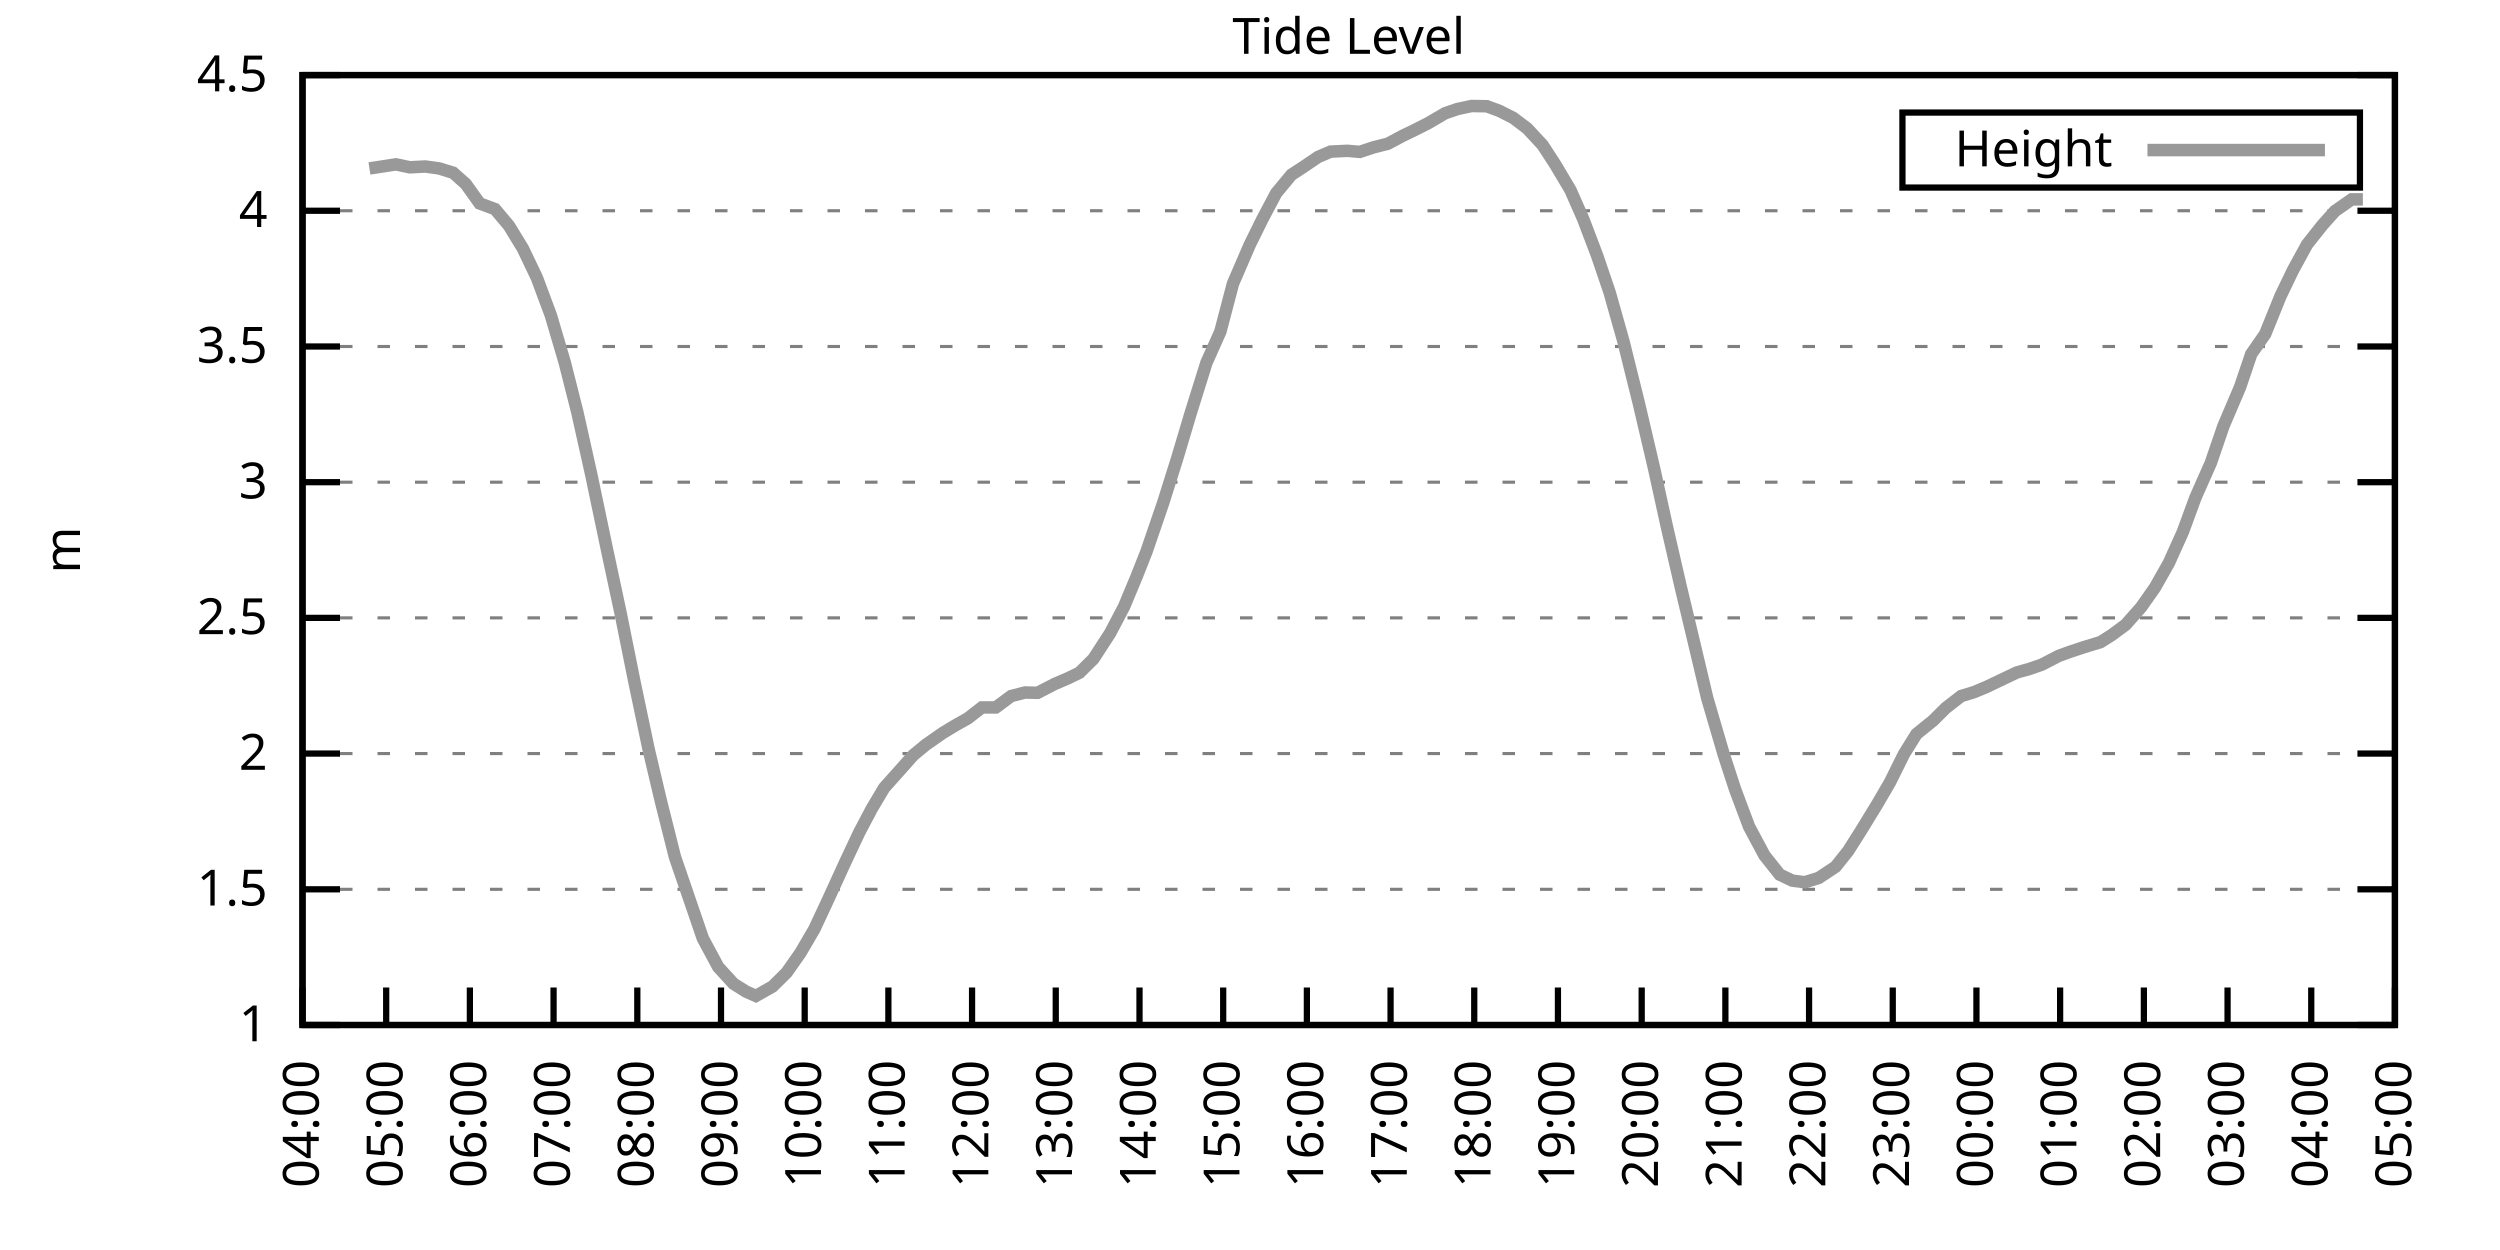
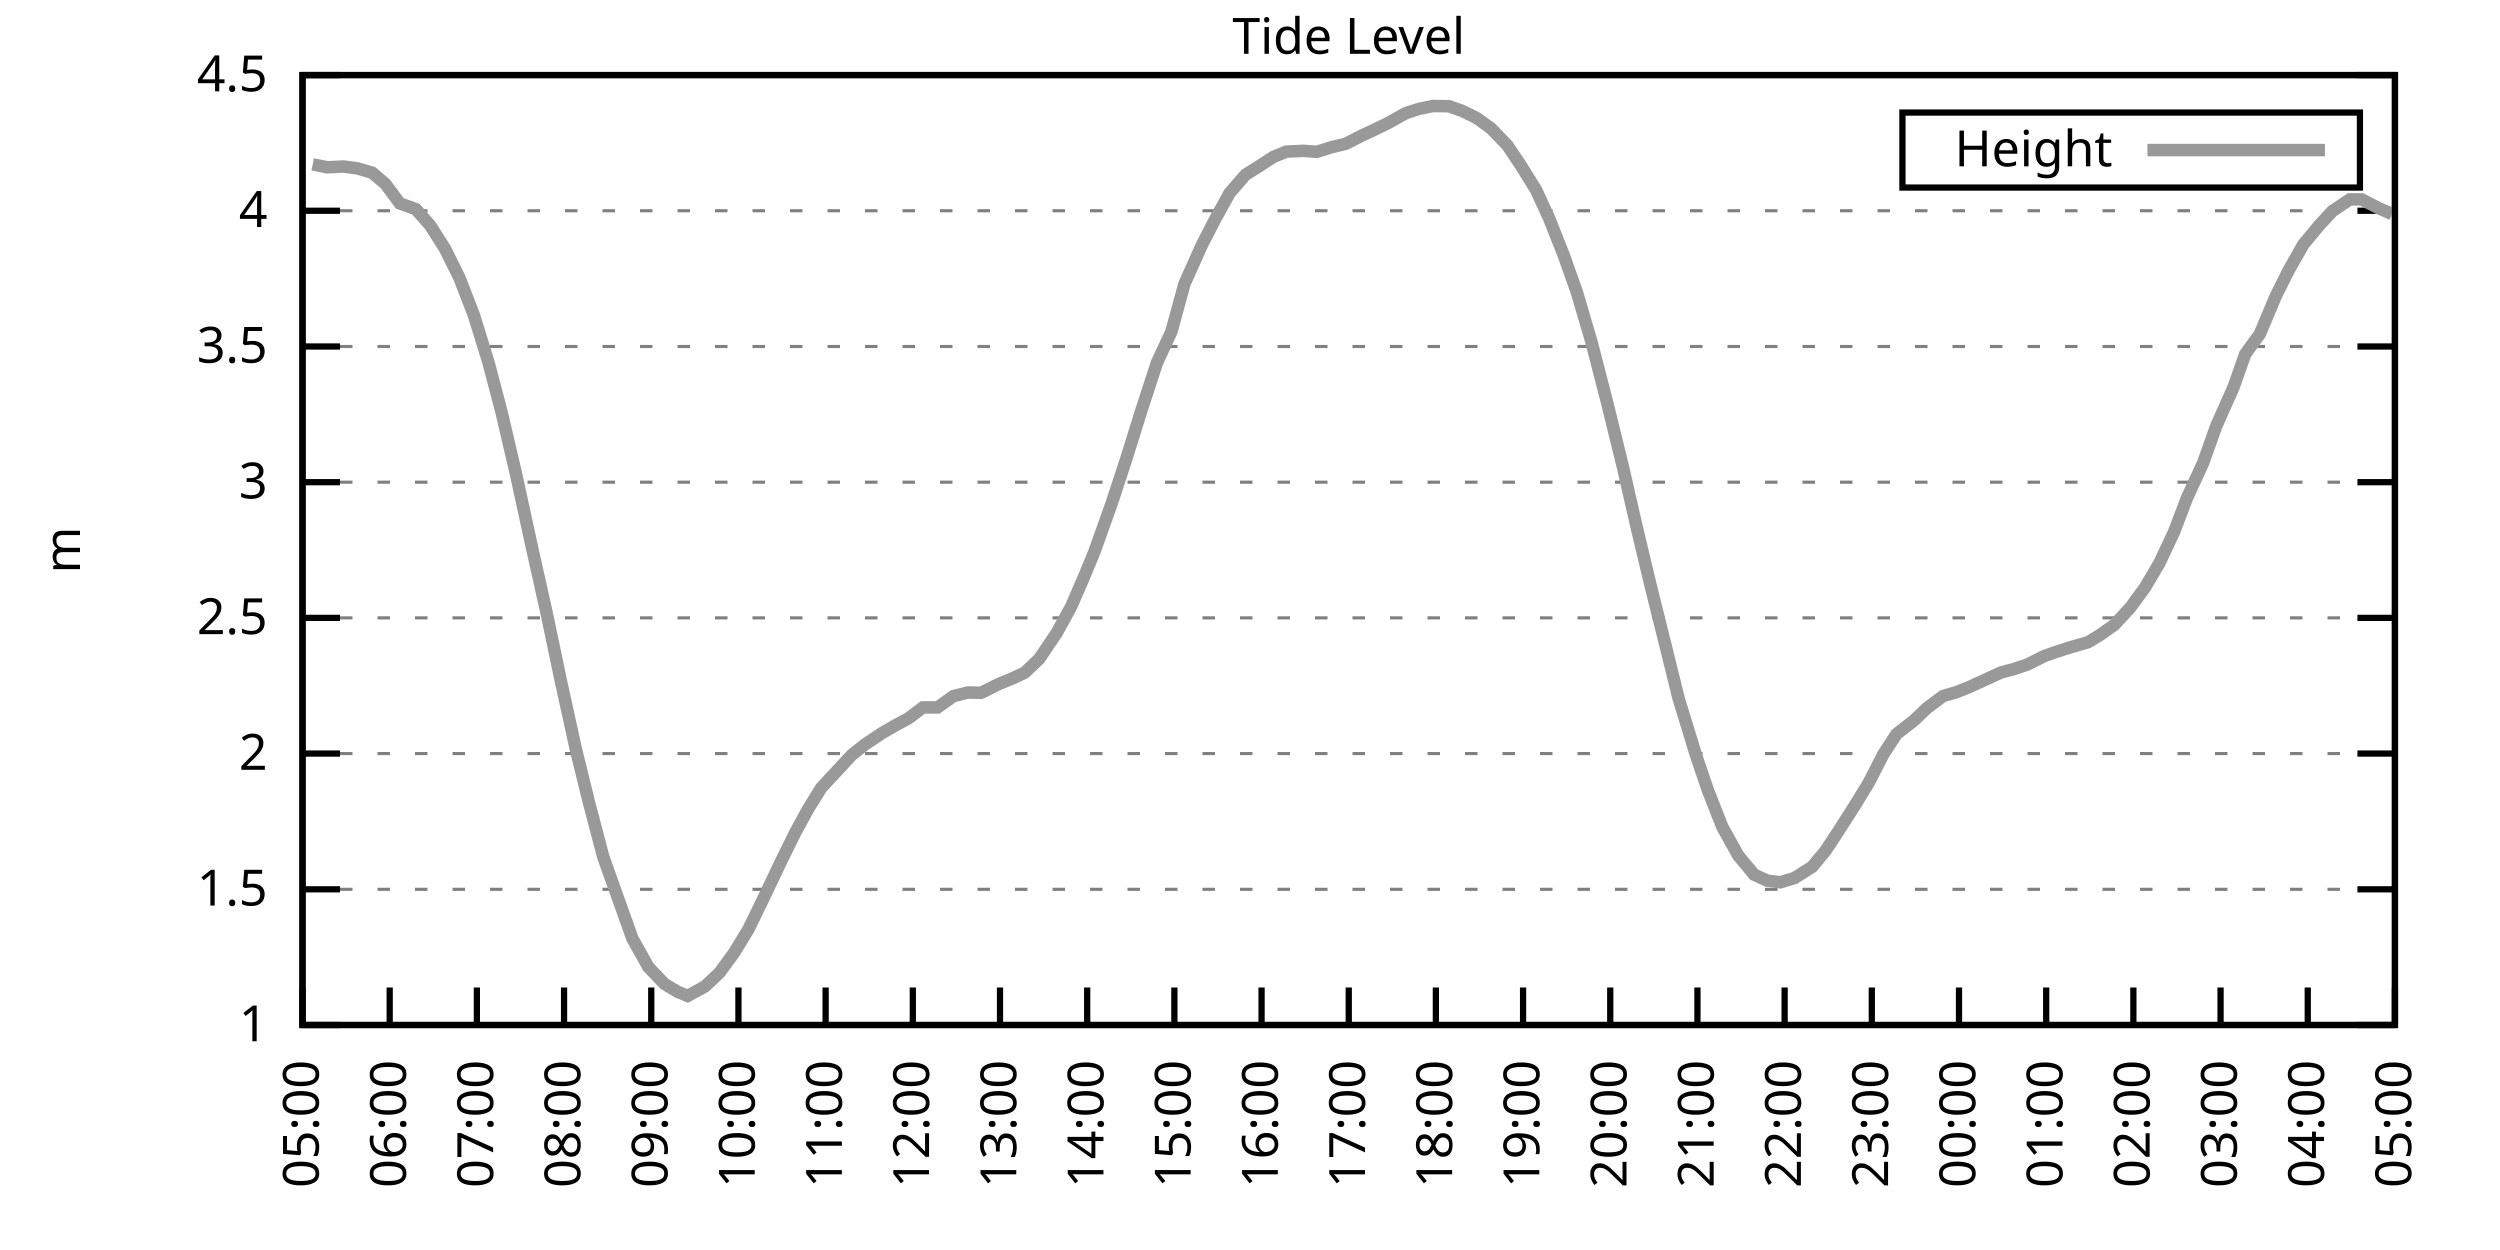
<svg xmlns="http://www.w3.org/2000/svg" xmlns:xlink="http://www.w3.org/1999/xlink" width="400" height="200" viewBox="0 0 400 200">
  <g id="gnuplot_canvas">
    <rect x="0" y="0" width="400" height="200" fill="none" />
    <defs>
      <circle id="gpDot" r="0.5" stroke-width="0.5" stroke="currentColor" />
      <path id="gpPt0" stroke-width="0.333" stroke="currentColor" d="M-1,0 h2 M0,-1 v2" />
      <path id="gpPt1" stroke-width="0.333" stroke="currentColor" d="M-1,-1 L1,1 M1,-1 L-1,1" />
      <path id="gpPt2" stroke-width="0.333" stroke="currentColor" d="M-1,0 L1,0 M0,-1 L0,1 M-1,-1 L1,1 M-1,1 L1,-1" />
      <rect id="gpPt3" stroke-width="0.333" stroke="currentColor" x="-1" y="-1" width="2" height="2" />
      <rect id="gpPt4" stroke-width="0.333" stroke="currentColor" fill="currentColor" x="-1" y="-1" width="2" height="2" />
      <circle id="gpPt5" stroke-width="0.333" stroke="currentColor" cx="0" cy="0" r="1" />
      <use xlink:href="#gpPt5" id="gpPt6" fill="currentColor" stroke="none" />
      <path id="gpPt7" stroke-width="0.333" stroke="currentColor" d="M0,-1.33 L-1.33,0.67 L1.33,0.67 z" />
      <use xlink:href="#gpPt7" id="gpPt8" fill="currentColor" stroke="none" />
      <use xlink:href="#gpPt7" id="gpPt9" stroke="currentColor" transform="rotate(180)" />
      <use xlink:href="#gpPt9" id="gpPt10" fill="currentColor" stroke="none" />
      <use xlink:href="#gpPt3" id="gpPt11" stroke="currentColor" transform="rotate(45)" />
      <use xlink:href="#gpPt11" id="gpPt12" fill="currentColor" stroke="none" />
      <path id="gpPt13" stroke-width="0.333" stroke="currentColor" d="M0,1.330 L1.265,0.411 L0.782,-1.067 L-0.782,-1.076 L-1.265,0.411 z" />
      <use xlink:href="#gpPt13" id="gpPt14" fill="currentColor" stroke="none" />
      <filter id="textbox" filterUnits="objectBoundingBox" x="0" y="0" height="1" width="1">
        <feFlood flood-color="white" flood-opacity="1" result="bgnd" />
        <feComposite in="SourceGraphic" in2="bgnd" operator="atop" />
      </filter>
      <filter id="greybox" filterUnits="objectBoundingBox" x="0" y="0" height="1" width="1">
        <feFlood flood-color="lightgrey" flood-opacity="1" result="grey" />
        <feComposite in="SourceGraphic" in2="grey" operator="atop" />
      </filter>
    </defs>
    <g fill="none" color="white" stroke="currentColor" stroke-width="1.00" stroke-linecap="butt" stroke-linejoin="miter">
</g>
    <g fill="none" color="black" stroke="currentColor" stroke-width="1.00" stroke-linecap="butt" stroke-linejoin="miter">
      <g stroke="none" shape-rendering="crispEdges">
        <polygon fill="rgb(255, 255, 255)" points="48.40,164.00 383.18,164.00 383.18,12.02 48.40,12.02 " />
      </g>
    </g>
    <g fill="none" color="black" stroke="currentColor" stroke-width="1.00" stroke-linecap="butt" stroke-linejoin="miter">
</g>
    <g fill="none" color="black" stroke="black" stroke-width="0.50" stroke-linecap="butt" stroke-linejoin="miter">
</g>
    <g fill="none" color="gray" stroke="currentColor" stroke-width="0.50" stroke-linecap="butt" stroke-linejoin="miter">
      <path stroke="gray" stroke-dasharray="2,4" class="gridline" d="M48.40,164.00 L383.19,164.00  " />
    </g>
    <g fill="none" color="gray" stroke="gray" stroke-width="1.00" stroke-linecap="butt" stroke-linejoin="miter">
</g>
    <g fill="none" color="black" stroke="currentColor" stroke-width="1.00" stroke-linecap="butt" stroke-linejoin="miter">
      <path stroke="black" d="M48.40,164.00 L54.40,164.00 M383.19,164.00 L377.19,164.00  " />
      <g transform="translate(42.80,166.60)" stroke="none" fill="black" font-family="Sans" font-size="8.00" text-anchor="end">
        <text>
          <tspan font-family="Sans"> 1</tspan>
        </text>
      </g>
    </g>
    <g fill="none" color="black" stroke="currentColor" stroke-width="1.00" stroke-linecap="butt" stroke-linejoin="miter">
</g>
    <g fill="none" color="black" stroke="black" stroke-width="0.50" stroke-linecap="butt" stroke-linejoin="miter">
</g>
    <g fill="none" color="gray" stroke="currentColor" stroke-width="0.50" stroke-linecap="butt" stroke-linejoin="miter">
      <path stroke="gray" stroke-dasharray="2,4" class="gridline" d="M48.40,142.29 L383.19,142.29  " />
    </g>
    <g fill="none" color="gray" stroke="gray" stroke-width="1.00" stroke-linecap="butt" stroke-linejoin="miter">
</g>
    <g fill="none" color="black" stroke="currentColor" stroke-width="1.00" stroke-linecap="butt" stroke-linejoin="miter">
      <path stroke="black" d="M48.40,142.29 L54.40,142.29 M383.19,142.29 L377.19,142.29  " />
      <g transform="translate(42.80,144.89)" stroke="none" fill="black" font-family="Sans" font-size="8.00" text-anchor="end">
        <text>
          <tspan font-family="Sans"> 1.5</tspan>
        </text>
      </g>
    </g>
    <g fill="none" color="black" stroke="currentColor" stroke-width="1.00" stroke-linecap="butt" stroke-linejoin="miter">
</g>
    <g fill="none" color="black" stroke="black" stroke-width="0.50" stroke-linecap="butt" stroke-linejoin="miter">
</g>
    <g fill="none" color="gray" stroke="currentColor" stroke-width="0.50" stroke-linecap="butt" stroke-linejoin="miter">
      <path stroke="gray" stroke-dasharray="2,4" class="gridline" d="M48.40,120.57 L383.19,120.57  " />
    </g>
    <g fill="none" color="gray" stroke="gray" stroke-width="1.00" stroke-linecap="butt" stroke-linejoin="miter">
</g>
    <g fill="none" color="black" stroke="currentColor" stroke-width="1.00" stroke-linecap="butt" stroke-linejoin="miter">
      <path stroke="black" d="M48.40,120.57 L54.40,120.57 M383.19,120.57 L377.19,120.57  " />
      <g transform="translate(42.80,123.17)" stroke="none" fill="black" font-family="Sans" font-size="8.00" text-anchor="end">
        <text>
          <tspan font-family="Sans"> 2</tspan>
        </text>
      </g>
    </g>
    <g fill="none" color="black" stroke="currentColor" stroke-width="1.00" stroke-linecap="butt" stroke-linejoin="miter">
</g>
    <g fill="none" color="black" stroke="black" stroke-width="0.50" stroke-linecap="butt" stroke-linejoin="miter">
</g>
    <g fill="none" color="gray" stroke="currentColor" stroke-width="0.50" stroke-linecap="butt" stroke-linejoin="miter">
      <path stroke="gray" stroke-dasharray="2,4" class="gridline" d="M48.40,98.86 L383.19,98.86  " />
    </g>
    <g fill="none" color="gray" stroke="gray" stroke-width="1.00" stroke-linecap="butt" stroke-linejoin="miter">
</g>
    <g fill="none" color="black" stroke="currentColor" stroke-width="1.00" stroke-linecap="butt" stroke-linejoin="miter">
      <path stroke="black" d="M48.40,98.86 L54.40,98.86 M383.19,98.86 L377.19,98.86  " />
      <g transform="translate(42.80,101.46)" stroke="none" fill="black" font-family="Sans" font-size="8.00" text-anchor="end">
        <text>
          <tspan font-family="Sans"> 2.5</tspan>
        </text>
      </g>
    </g>
    <g fill="none" color="black" stroke="currentColor" stroke-width="1.00" stroke-linecap="butt" stroke-linejoin="miter">
</g>
    <g fill="none" color="black" stroke="black" stroke-width="0.50" stroke-linecap="butt" stroke-linejoin="miter">
</g>
    <g fill="none" color="gray" stroke="currentColor" stroke-width="0.50" stroke-linecap="butt" stroke-linejoin="miter">
      <path stroke="gray" stroke-dasharray="2,4" class="gridline" d="M48.40,77.15 L383.19,77.15  " />
    </g>
    <g fill="none" color="gray" stroke="gray" stroke-width="1.00" stroke-linecap="butt" stroke-linejoin="miter">
</g>
    <g fill="none" color="black" stroke="currentColor" stroke-width="1.00" stroke-linecap="butt" stroke-linejoin="miter">
      <path stroke="black" d="M48.40,77.15 L54.40,77.15 M383.19,77.15 L377.19,77.15  " />
      <g transform="translate(42.80,79.75)" stroke="none" fill="black" font-family="Sans" font-size="8.00" text-anchor="end">
        <text>
          <tspan font-family="Sans"> 3</tspan>
        </text>
      </g>
    </g>
    <g fill="none" color="black" stroke="currentColor" stroke-width="1.00" stroke-linecap="butt" stroke-linejoin="miter">
</g>
    <g fill="none" color="black" stroke="black" stroke-width="0.50" stroke-linecap="butt" stroke-linejoin="miter">
</g>
    <g fill="none" color="gray" stroke="currentColor" stroke-width="0.50" stroke-linecap="butt" stroke-linejoin="miter">
      <path stroke="gray" stroke-dasharray="2,4" class="gridline" d="M48.40,55.44 L383.19,55.44  " />
    </g>
    <g fill="none" color="gray" stroke="gray" stroke-width="1.00" stroke-linecap="butt" stroke-linejoin="miter">
</g>
    <g fill="none" color="black" stroke="currentColor" stroke-width="1.00" stroke-linecap="butt" stroke-linejoin="miter">
      <path stroke="black" d="M48.40,55.44 L54.40,55.44 M383.19,55.44 L377.19,55.44  " />
      <g transform="translate(42.80,58.04)" stroke="none" fill="black" font-family="Sans" font-size="8.00" text-anchor="end">
        <text>
          <tspan font-family="Sans"> 3.5</tspan>
        </text>
      </g>
    </g>
    <g fill="none" color="black" stroke="currentColor" stroke-width="1.00" stroke-linecap="butt" stroke-linejoin="miter">
</g>
    <g fill="none" color="black" stroke="black" stroke-width="0.50" stroke-linecap="butt" stroke-linejoin="miter">
</g>
    <g fill="none" color="gray" stroke="currentColor" stroke-width="0.50" stroke-linecap="butt" stroke-linejoin="miter">
      <path stroke="gray" stroke-dasharray="2,4" class="gridline" d="M48.40,33.72 L383.19,33.72  " />
    </g>
    <g fill="none" color="gray" stroke="gray" stroke-width="1.00" stroke-linecap="butt" stroke-linejoin="miter">
</g>
    <g fill="none" color="black" stroke="currentColor" stroke-width="1.00" stroke-linecap="butt" stroke-linejoin="miter">
      <path stroke="black" d="M48.40,33.72 L54.40,33.72 M383.19,33.72 L377.19,33.72  " />
      <g transform="translate(42.80,36.32)" stroke="none" fill="black" font-family="Sans" font-size="8.00" text-anchor="end">
        <text>
          <tspan font-family="Sans"> 4</tspan>
        </text>
      </g>
    </g>
    <g fill="none" color="black" stroke="currentColor" stroke-width="1.00" stroke-linecap="butt" stroke-linejoin="miter">
</g>
    <g fill="none" color="black" stroke="black" stroke-width="0.50" stroke-linecap="butt" stroke-linejoin="miter">
</g>
    <g fill="none" color="gray" stroke="currentColor" stroke-width="0.50" stroke-linecap="butt" stroke-linejoin="miter">
      <path stroke="gray" stroke-dasharray="2,4" class="gridline" d="M48.40,12.01 L383.19,12.01  " />
    </g>
    <g fill="none" color="gray" stroke="gray" stroke-width="1.00" stroke-linecap="butt" stroke-linejoin="miter">
</g>
    <g fill="none" color="black" stroke="currentColor" stroke-width="1.00" stroke-linecap="butt" stroke-linejoin="miter">
      <path stroke="black" d="M48.40,12.01 L54.40,12.01 M383.19,12.01 L377.19,12.01  " />
      <g transform="translate(42.80,14.61)" stroke="none" fill="black" font-family="Sans" font-size="8.00" text-anchor="end">
        <text>
          <tspan font-family="Sans"> 4.5</tspan>
        </text>
      </g>
    </g>
    <g fill="none" color="black" stroke="currentColor" stroke-width="1.00" stroke-linecap="butt" stroke-linejoin="miter">
      <path stroke="black" d="M48.40,164.00 L48.40,158.00  " />
      <g transform="translate(51.00,169.60) rotate(270.00)" stroke="none" fill="black" font-family="Sans" font-size="8.00" text-anchor="end">
        <text>
-           <tspan font-family="Sans">04:00</tspan>
-         </text>
-       </g>
-     </g>
-     <g fill="none" color="black" stroke="currentColor" stroke-width="1.00" stroke-linecap="butt" stroke-linejoin="miter">
-       <path stroke="black" d="M61.79,164.00 L61.79,158.00  " />
-       <g transform="translate(64.39,169.60) rotate(270.00)" stroke="none" fill="black" font-family="Sans" font-size="8.00" text-anchor="end">
-         <text>
          <tspan font-family="Sans">05:00</tspan>
        </text>
      </g>
    </g>
    <g fill="none" color="black" stroke="currentColor" stroke-width="1.00" stroke-linecap="butt" stroke-linejoin="miter">
-       <path stroke="black" d="M75.18,164.00 L75.18,158.00  " />
-       <g transform="translate(77.78,169.60) rotate(270.00)" stroke="none" fill="black" font-family="Sans" font-size="8.00" text-anchor="end">
+       <path stroke="black" d="M62.35,164.00 L62.35,158.00  " />
+       <g transform="translate(64.95,169.60) rotate(270.00)" stroke="none" fill="black" font-family="Sans" font-size="8.00" text-anchor="end">
        <text>
          <tspan font-family="Sans">06:00</tspan>
        </text>
      </g>
    </g>
    <g fill="none" color="black" stroke="currentColor" stroke-width="1.00" stroke-linecap="butt" stroke-linejoin="miter">
-       <path stroke="black" d="M88.57,164.00 L88.57,158.00  " />
-       <g transform="translate(91.17,169.60) rotate(270.00)" stroke="none" fill="black" font-family="Sans" font-size="8.00" text-anchor="end">
+       <path stroke="black" d="M76.30,164.00 L76.30,158.00  " />
+       <g transform="translate(78.90,169.60) rotate(270.00)" stroke="none" fill="black" font-family="Sans" font-size="8.00" text-anchor="end">
        <text>
          <tspan font-family="Sans">07:00</tspan>
        </text>
      </g>
    </g>
    <g fill="none" color="black" stroke="currentColor" stroke-width="1.00" stroke-linecap="butt" stroke-linejoin="miter">
-       <path stroke="black" d="M101.97,164.00 L101.97,158.00  " />
-       <g transform="translate(104.57,169.60) rotate(270.00)" stroke="none" fill="black" font-family="Sans" font-size="8.00" text-anchor="end">
+       <path stroke="black" d="M90.25,164.00 L90.25,158.00  " />
+       <g transform="translate(92.85,169.60) rotate(270.00)" stroke="none" fill="black" font-family="Sans" font-size="8.00" text-anchor="end">
        <text>
          <tspan font-family="Sans">08:00</tspan>
        </text>
      </g>
    </g>
    <g fill="none" color="black" stroke="currentColor" stroke-width="1.00" stroke-linecap="butt" stroke-linejoin="miter">
-       <path stroke="black" d="M115.36,164.00 L115.36,158.00  " />
-       <g transform="translate(117.96,169.60) rotate(270.00)" stroke="none" fill="black" font-family="Sans" font-size="8.00" text-anchor="end">
+       <path stroke="black" d="M104.20,164.00 L104.20,158.00  " />
+       <g transform="translate(106.80,169.60) rotate(270.00)" stroke="none" fill="black" font-family="Sans" font-size="8.00" text-anchor="end">
        <text>
          <tspan font-family="Sans">09:00</tspan>
        </text>
      </g>
    </g>
    <g fill="none" color="black" stroke="currentColor" stroke-width="1.00" stroke-linecap="butt" stroke-linejoin="miter">
-       <path stroke="black" d="M128.75,164.00 L128.75,158.00  " />
-       <g transform="translate(131.35,169.60) rotate(270.00)" stroke="none" fill="black" font-family="Sans" font-size="8.00" text-anchor="end">
+       <path stroke="black" d="M118.15,164.00 L118.15,158.00  " />
+       <g transform="translate(120.75,169.60) rotate(270.00)" stroke="none" fill="black" font-family="Sans" font-size="8.00" text-anchor="end">
        <text>
          <tspan font-family="Sans">10:00</tspan>
        </text>
      </g>
    </g>
    <g fill="none" color="black" stroke="currentColor" stroke-width="1.00" stroke-linecap="butt" stroke-linejoin="miter">
-       <path stroke="black" d="M142.14,164.00 L142.14,158.00  " />
-       <g transform="translate(144.74,169.60) rotate(270.00)" stroke="none" fill="black" font-family="Sans" font-size="8.00" text-anchor="end">
+       <path stroke="black" d="M132.10,164.00 L132.10,158.00  " />
+       <g transform="translate(134.70,169.60) rotate(270.00)" stroke="none" fill="black" font-family="Sans" font-size="8.00" text-anchor="end">
        <text>
          <tspan font-family="Sans">11:00</tspan>
        </text>
      </g>
    </g>
    <g fill="none" color="black" stroke="currentColor" stroke-width="1.00" stroke-linecap="butt" stroke-linejoin="miter">
-       <path stroke="black" d="M155.53,164.00 L155.53,158.00  " />
-       <g transform="translate(158.13,169.60) rotate(270.00)" stroke="none" fill="black" font-family="Sans" font-size="8.00" text-anchor="end">
+       <path stroke="black" d="M146.05,164.00 L146.05,158.00  " />
+       <g transform="translate(148.65,169.60) rotate(270.00)" stroke="none" fill="black" font-family="Sans" font-size="8.00" text-anchor="end">
        <text>
          <tspan font-family="Sans">12:00</tspan>
        </text>
      </g>
    </g>
    <g fill="none" color="black" stroke="currentColor" stroke-width="1.00" stroke-linecap="butt" stroke-linejoin="miter">
-       <path stroke="black" d="M168.92,164.00 L168.92,158.00  " />
-       <g transform="translate(171.52,169.60) rotate(270.00)" stroke="none" fill="black" font-family="Sans" font-size="8.00" text-anchor="end">
+       <path stroke="black" d="M160.00,164.00 L160.00,158.00  " />
+       <g transform="translate(162.60,169.60) rotate(270.00)" stroke="none" fill="black" font-family="Sans" font-size="8.00" text-anchor="end">
        <text>
          <tspan font-family="Sans">13:00</tspan>
        </text>
      </g>
    </g>
    <g fill="none" color="black" stroke="currentColor" stroke-width="1.00" stroke-linecap="butt" stroke-linejoin="miter">
-       <path stroke="black" d="M182.32,164.00 L182.32,158.00  " />
-       <g transform="translate(184.92,169.60) rotate(270.00)" stroke="none" fill="black" font-family="Sans" font-size="8.00" text-anchor="end">
+       <path stroke="black" d="M173.95,164.00 L173.95,158.00  " />
+       <g transform="translate(176.55,169.60) rotate(270.00)" stroke="none" fill="black" font-family="Sans" font-size="8.00" text-anchor="end">
        <text>
          <tspan font-family="Sans">14:00</tspan>
        </text>
      </g>
    </g>
    <g fill="none" color="black" stroke="currentColor" stroke-width="1.00" stroke-linecap="butt" stroke-linejoin="miter">
-       <path stroke="black" d="M195.71,164.00 L195.71,158.00  " />
-       <g transform="translate(198.31,169.60) rotate(270.00)" stroke="none" fill="black" font-family="Sans" font-size="8.00" text-anchor="end">
+       <path stroke="black" d="M187.90,164.00 L187.90,158.00  " />
+       <g transform="translate(190.50,169.60) rotate(270.00)" stroke="none" fill="black" font-family="Sans" font-size="8.00" text-anchor="end">
        <text>
          <tspan font-family="Sans">15:00</tspan>
        </text>
      </g>
    </g>
    <g fill="none" color="black" stroke="currentColor" stroke-width="1.00" stroke-linecap="butt" stroke-linejoin="miter">
-       <path stroke="black" d="M209.10,164.00 L209.10,158.00  " />
-       <g transform="translate(211.70,169.60) rotate(270.00)" stroke="none" fill="black" font-family="Sans" font-size="8.00" text-anchor="end">
+       <path stroke="black" d="M201.85,164.00 L201.85,158.00  " />
+       <g transform="translate(204.45,169.60) rotate(270.00)" stroke="none" fill="black" font-family="Sans" font-size="8.00" text-anchor="end">
        <text>
          <tspan font-family="Sans">16:00</tspan>
        </text>
      </g>
    </g>
    <g fill="none" color="black" stroke="currentColor" stroke-width="1.00" stroke-linecap="butt" stroke-linejoin="miter">
-       <path stroke="black" d="M222.49,164.00 L222.49,158.00  " />
-       <g transform="translate(225.09,169.60) rotate(270.00)" stroke="none" fill="black" font-family="Sans" font-size="8.00" text-anchor="end">
+       <path stroke="black" d="M215.80,164.00 L215.80,158.00  " />
+       <g transform="translate(218.40,169.60) rotate(270.00)" stroke="none" fill="black" font-family="Sans" font-size="8.00" text-anchor="end">
        <text>
          <tspan font-family="Sans">17:00</tspan>
        </text>
      </g>
    </g>
    <g fill="none" color="black" stroke="currentColor" stroke-width="1.00" stroke-linecap="butt" stroke-linejoin="miter">
-       <path stroke="black" d="M235.88,164.00 L235.88,158.00  " />
-       <g transform="translate(238.48,169.60) rotate(270.00)" stroke="none" fill="black" font-family="Sans" font-size="8.00" text-anchor="end">
+       <path stroke="black" d="M229.74,164.00 L229.74,158.00  " />
+       <g transform="translate(232.34,169.60) rotate(270.00)" stroke="none" fill="black" font-family="Sans" font-size="8.00" text-anchor="end">
        <text>
          <tspan font-family="Sans">18:00</tspan>
        </text>
      </g>
    </g>
    <g fill="none" color="black" stroke="currentColor" stroke-width="1.00" stroke-linecap="butt" stroke-linejoin="miter">
-       <path stroke="black" d="M249.27,164.00 L249.27,158.00  " />
-       <g transform="translate(251.87,169.60) rotate(270.00)" stroke="none" fill="black" font-family="Sans" font-size="8.00" text-anchor="end">
+       <path stroke="black" d="M243.69,164.00 L243.69,158.00  " />
+       <g transform="translate(246.29,169.60) rotate(270.00)" stroke="none" fill="black" font-family="Sans" font-size="8.00" text-anchor="end">
        <text>
          <tspan font-family="Sans">19:00</tspan>
        </text>
      </g>
    </g>
    <g fill="none" color="black" stroke="currentColor" stroke-width="1.00" stroke-linecap="butt" stroke-linejoin="miter">
-       <path stroke="black" d="M262.67,164.00 L262.67,158.00  " />
-       <g transform="translate(265.27,169.60) rotate(270.00)" stroke="none" fill="black" font-family="Sans" font-size="8.00" text-anchor="end">
+       <path stroke="black" d="M257.64,164.00 L257.64,158.00  " />
+       <g transform="translate(260.24,169.60) rotate(270.00)" stroke="none" fill="black" font-family="Sans" font-size="8.00" text-anchor="end">
        <text>
          <tspan font-family="Sans">20:00</tspan>
        </text>
      </g>
    </g>
    <g fill="none" color="black" stroke="currentColor" stroke-width="1.00" stroke-linecap="butt" stroke-linejoin="miter">
-       <path stroke="black" d="M276.06,164.00 L276.06,158.00  " />
-       <g transform="translate(278.66,169.60) rotate(270.00)" stroke="none" fill="black" font-family="Sans" font-size="8.00" text-anchor="end">
+       <path stroke="black" d="M271.59,164.00 L271.59,158.00  " />
+       <g transform="translate(274.19,169.60) rotate(270.00)" stroke="none" fill="black" font-family="Sans" font-size="8.00" text-anchor="end">
        <text>
          <tspan font-family="Sans">21:00</tspan>
        </text>
      </g>
    </g>
    <g fill="none" color="black" stroke="currentColor" stroke-width="1.00" stroke-linecap="butt" stroke-linejoin="miter">
-       <path stroke="black" d="M289.45,164.00 L289.45,158.00  " />
-       <g transform="translate(292.05,169.60) rotate(270.00)" stroke="none" fill="black" font-family="Sans" font-size="8.00" text-anchor="end">
+       <path stroke="black" d="M285.54,164.00 L285.54,158.00  " />
+       <g transform="translate(288.14,169.60) rotate(270.00)" stroke="none" fill="black" font-family="Sans" font-size="8.00" text-anchor="end">
        <text>
          <tspan font-family="Sans">22:00</tspan>
        </text>
      </g>
    </g>
    <g fill="none" color="black" stroke="currentColor" stroke-width="1.00" stroke-linecap="butt" stroke-linejoin="miter">
-       <path stroke="black" d="M302.84,164.00 L302.84,158.00  " />
-       <g transform="translate(305.44,169.60) rotate(270.00)" stroke="none" fill="black" font-family="Sans" font-size="8.00" text-anchor="end">
+       <path stroke="black" d="M299.49,164.00 L299.49,158.00  " />
+       <g transform="translate(302.09,169.60) rotate(270.00)" stroke="none" fill="black" font-family="Sans" font-size="8.00" text-anchor="end">
        <text>
          <tspan font-family="Sans">23:00</tspan>
        </text>
      </g>
    </g>
    <g fill="none" color="black" stroke="currentColor" stroke-width="1.00" stroke-linecap="butt" stroke-linejoin="miter">
-       <path stroke="black" d="M316.23,164.00 L316.23,158.00  " />
-       <g transform="translate(318.83,169.60) rotate(270.00)" stroke="none" fill="black" font-family="Sans" font-size="8.00" text-anchor="end">
+       <path stroke="black" d="M313.44,164.00 L313.44,158.00  " />
+       <g transform="translate(316.04,169.60) rotate(270.00)" stroke="none" fill="black" font-family="Sans" font-size="8.00" text-anchor="end">
        <text>
          <tspan font-family="Sans">00:00</tspan>
        </text>
      </g>
    </g>
    <g fill="none" color="black" stroke="currentColor" stroke-width="1.00" stroke-linecap="butt" stroke-linejoin="miter">
-       <path stroke="black" d="M329.62,164.00 L329.62,158.00  " />
-       <g transform="translate(332.22,169.60) rotate(270.00)" stroke="none" fill="black" font-family="Sans" font-size="8.00" text-anchor="end">
+       <path stroke="black" d="M327.39,164.00 L327.39,158.00  " />
+       <g transform="translate(329.99,169.60) rotate(270.00)" stroke="none" fill="black" font-family="Sans" font-size="8.00" text-anchor="end">
        <text>
          <tspan font-family="Sans">01:00</tspan>
        </text>
      </g>
    </g>
    <g fill="none" color="black" stroke="currentColor" stroke-width="1.00" stroke-linecap="butt" stroke-linejoin="miter">
-       <path stroke="black" d="M343.02,164.00 L343.02,158.00  " />
-       <g transform="translate(345.62,169.60) rotate(270.00)" stroke="none" fill="black" font-family="Sans" font-size="8.00" text-anchor="end">
+       <path stroke="black" d="M341.34,164.00 L341.34,158.00  " />
+       <g transform="translate(343.94,169.60) rotate(270.00)" stroke="none" fill="black" font-family="Sans" font-size="8.00" text-anchor="end">
        <text>
          <tspan font-family="Sans">02:00</tspan>
        </text>
      </g>
    </g>
    <g fill="none" color="black" stroke="currentColor" stroke-width="1.00" stroke-linecap="butt" stroke-linejoin="miter">
-       <path stroke="black" d="M356.41,164.00 L356.41,158.00  " />
-       <g transform="translate(359.01,169.60) rotate(270.00)" stroke="none" fill="black" font-family="Sans" font-size="8.00" text-anchor="end">
+       <path stroke="black" d="M355.29,164.00 L355.29,158.00  " />
+       <g transform="translate(357.89,169.60) rotate(270.00)" stroke="none" fill="black" font-family="Sans" font-size="8.00" text-anchor="end">
        <text>
          <tspan font-family="Sans">03:00</tspan>
        </text>
      </g>
    </g>
    <g fill="none" color="black" stroke="currentColor" stroke-width="1.00" stroke-linecap="butt" stroke-linejoin="miter">
-       <path stroke="black" d="M369.80,164.00 L369.80,158.00  " />
-       <g transform="translate(372.40,169.60) rotate(270.00)" stroke="none" fill="black" font-family="Sans" font-size="8.00" text-anchor="end">
+       <path stroke="black" d="M369.24,164.00 L369.24,158.00  " />
+       <g transform="translate(371.84,169.60) rotate(270.00)" stroke="none" fill="black" font-family="Sans" font-size="8.00" text-anchor="end">
        <text>
          <tspan font-family="Sans">04:00</tspan>
        </text>
      </g>
    </g>
    <g fill="none" color="black" stroke="currentColor" stroke-width="1.00" stroke-linecap="butt" stroke-linejoin="miter">
      <path stroke="black" d="M383.19,164.00 L383.19,158.00  " />
      <g transform="translate(385.79,169.60) rotate(270.00)" stroke="none" fill="black" font-family="Sans" font-size="8.00" text-anchor="end">
        <text>
          <tspan font-family="Sans">05:00</tspan>
        </text>
      </g>
    </g>
    <g fill="none" color="black" stroke="currentColor" stroke-width="1.00" stroke-linecap="butt" stroke-linejoin="miter">
</g>
    <g fill="none" color="black" stroke="currentColor" stroke-width="1.00" stroke-linecap="butt" stroke-linejoin="miter">
      <path stroke="black" d="M48.40,12.01 L48.40,164.00 L383.19,164.00 L383.19,12.01 L48.40,12.01 Z  " />
    </g>
    <g fill="none" color="black" stroke="currentColor" stroke-width="1.00" stroke-linecap="butt" stroke-linejoin="miter">
</g>
    <g fill="none" color="black" stroke="currentColor" stroke-width="1.00" stroke-linecap="butt" stroke-linejoin="miter">
      <path stroke="black" d="M304.39,30.01 L304.39,18.01 L377.59,18.01 L377.59,30.01 L304.39,30.01 Z  " />
    </g>
    <g id="Tide_level_plot_1">
      <g fill="none" color="white" stroke="black" stroke-width="2.00" stroke-linecap="butt" stroke-linejoin="miter">
</g>
      <g fill="none" color="black" stroke="currentColor" stroke-width="2.00" stroke-linecap="butt" stroke-linejoin="miter">
        <g transform="translate(337.99,26.61)" stroke="none" fill="black" font-family="Sans" font-size="8.00" text-anchor="end">
          <text>
            <tspan font-family="Sans">Height</tspan>
          </text>
        </g>
      </g>
      <g fill="none" color="black" stroke="currentColor" stroke-width="2.00" stroke-linecap="butt" stroke-linejoin="miter">
-         <path stroke="rgb(153, 153, 153)" d="M343.59,24.01 L371.99,24.01 M59.11,26.95 L63.35,26.30 L65.59,26.77 L68.04,26.64 L70.27,26.95 L72.50,27.64   L74.51,29.42 L76.75,32.55 L79.20,33.46 L81.43,36.11 L83.66,39.76 L85.90,44.45 L88.13,50.44 L90.36,58.00   L92.37,65.94 L94.60,75.93 L97.06,87.66 L99.29,98.08 L101.52,109.15 L103.75,119.75 L105.76,128.26 L107.99,137.12   L112.46,150.15 L114.91,154.71 L117.37,157.40 L119.38,158.66 L120.94,159.35 L123.62,157.83 L125.85,155.62 L128.08,152.45   L130.31,148.63 L132.54,143.85 L135.22,137.99 L137.45,133.25 L139.46,129.43 L141.47,126.05 L144.15,123.05 L146.16,120.79   L148.17,119.14 L150.85,117.27 L152.85,116.06 L154.86,114.93 L157.10,113.19 L159.33,113.19 L161.78,111.37 L164.01,110.80   L166.02,110.85 L168.70,109.46 L170.93,108.50 L172.72,107.63 L174.95,105.42 L177.63,101.29 L179.86,97.04 L181.87,92.22   L183.43,88.27 L186.11,80.45 L188.34,73.37 L190.57,65.90 L193.03,58.04 L195.26,53.05 L197.27,45.40 L199.95,39.19   L201.96,35.11 L204.19,30.90 L206.64,27.95 L208.65,26.64 L210.88,25.12 L212.89,24.26 L215.57,24.13 L217.58,24.30   L219.81,23.56 L222.04,23.00 L224.50,21.69 L226.29,20.83 L228.52,19.70 L231.20,18.13 L233.20,17.44 L235.44,16.96   L237.89,17.00 L239.90,17.74 L242.13,18.87 L244.36,20.56 L246.82,23.21 L248.83,26.30 L251.28,30.42 L253.29,34.98   L255.52,40.84 L257.53,46.75 L259.76,54.65 L262.22,64.56 L264.67,75.02 L266.68,84.18 L268.92,93.91 L271.15,103.25   L273.16,111.72 L275.83,120.83 L277.62,126.31 L279.85,132.26 L282.31,136.86 L284.76,139.94 L286.77,140.90 L288.78,141.16   L291.01,140.46 L293.69,138.68 L295.70,136.16 L297.71,132.99 L300.39,128.61 L302.39,125.18 L304.63,120.66 L306.63,117.45   L309.31,115.28 L311.32,113.28 L313.78,111.37 L315.79,110.76 L317.79,109.93 L322.70,107.59 L324.71,107.03 L326.72,106.33   L329.40,104.94 L331.19,104.29 L333.42,103.55 L336.10,102.73 L337.88,101.60 L340.11,99.95 L342.57,97.17 L344.80,94.00   L347.03,90.05 L349.26,85.10 L351.27,79.62 L353.73,74.07 L355.74,68.20 L358.42,61.91 L360.20,56.65 L362.43,53.44   L364.89,47.36 L366.90,43.19 L369.13,39.11 L371.58,36.02 L373.59,33.77 L376.27,31.90 L378.06,31.90  " />
+         <path stroke="rgb(153, 153, 153)" d="M343.59,24.01 L371.99,24.01 M50.03,26.30 L52.35,26.77 L54.91,26.64 L57.23,26.95 L59.56,27.64 L61.65,29.42   L63.98,32.55 L66.53,33.46 L68.86,36.11 L71.18,39.76 L73.51,44.45 L75.83,50.44 L78.16,58.00 L80.25,65.94   L82.58,75.93 L85.13,87.66 L87.46,98.08 L89.78,109.15 L92.11,119.75 L94.20,128.26 L96.53,137.12 L101.18,150.15   L103.73,154.71 L106.29,157.40 L108.38,158.66 L110.01,159.35 L112.80,157.83 L115.13,155.62 L117.45,152.45 L119.78,148.63   L122.10,143.85 L124.89,137.99 L127.22,133.25 L129.31,129.43 L131.40,126.05 L134.19,123.05 L136.28,120.79 L138.37,119.14   L141.16,117.27 L143.26,116.06 L145.35,114.93 L147.67,113.19 L150.00,113.19 L152.56,111.37 L154.88,110.80 L156.97,110.85   L159.76,109.46 L162.09,108.50 L163.95,107.63 L166.27,105.42 L169.06,101.29 L171.39,97.04 L173.48,92.22 L175.11,88.27   L177.90,80.45 L180.22,73.37 L182.55,65.90 L185.11,58.04 L187.43,53.05 L189.52,45.40 L192.31,39.19 L194.41,35.11   L196.73,30.90 L199.29,27.95 L201.38,26.64 L203.71,25.12 L205.80,24.26 L208.59,24.13 L210.68,24.30 L213.01,23.56   L215.33,23.00 L217.89,21.69 L219.75,20.83 L222.07,19.70 L224.86,18.13 L226.95,17.44 L229.28,16.96 L231.84,17.00   L233.93,17.74 L236.25,18.87 L238.58,20.56 L241.14,23.21 L243.23,26.30 L245.79,30.42 L247.88,34.98 L250.20,40.84   L252.30,46.75 L254.62,54.65 L257.18,64.56 L259.74,75.02 L261.83,84.18 L264.15,93.91 L266.48,103.25 L268.57,111.72   L271.36,120.83 L273.22,126.31 L275.55,132.26 L278.10,136.86 L280.66,139.94 L282.75,140.90 L284.85,141.16 L287.17,140.46   L289.96,138.68 L292.05,136.16 L294.15,132.99 L296.94,128.61 L299.03,125.18 L301.35,120.66 L303.44,117.45 L306.23,115.28   L308.33,113.28 L310.88,111.37 L312.98,110.76 L315.07,109.93 L320.18,107.59 L322.28,107.03 L324.37,106.33 L327.16,104.94   L329.02,104.29 L331.34,103.55 L334.13,102.73 L335.99,101.60 L338.32,99.95 L340.88,97.17 L343.20,94.00 L345.53,90.05   L347.85,85.10 L349.94,79.62 L352.50,74.07 L354.59,68.20 L357.38,61.91 L359.24,56.65 L361.57,53.44 L364.13,47.36   L366.22,43.19 L368.54,39.11 L371.10,36.02 L373.19,33.77 L375.98,31.90 L377.84,31.90 L380.63,33.33 L382.73,34.24    " />
      </g>
    </g>
    <g fill="none" color="black" stroke="currentColor" stroke-width="2.00" stroke-linecap="butt" stroke-linejoin="miter">
</g>
    <g fill="none" color="black" stroke="black" stroke-width="1.00" stroke-linecap="butt" stroke-linejoin="miter">
</g>
    <g fill="none" color="black" stroke="currentColor" stroke-width="1.00" stroke-linecap="butt" stroke-linejoin="miter">
      <path stroke="black" d="M48.40,12.01 L48.40,164.00 L383.19,164.00 L383.19,12.01 L48.40,12.01 Z  " />
      <g transform="translate(12.80,88.01) rotate(270.00)" stroke="none" fill="black" font-family="Sans" font-size="8.00" text-anchor="middle">
        <text>
          <tspan font-family="Sans">m</tspan>
        </text>
      </g>
    </g>
    <g fill="none" color="black" stroke="currentColor" stroke-width="1.00" stroke-linecap="butt" stroke-linejoin="miter">
</g>
    <g fill="none" color="black" stroke="currentColor" stroke-width="1.00" stroke-linecap="butt" stroke-linejoin="miter">
      <g transform="translate(215.79,8.61)" stroke="none" fill="black" font-family="Sans" font-size="8.00" text-anchor="middle">
        <text>
          <tspan font-family="Sans">Tide Level</tspan>
        </text>
      </g>
    </g>
    <g fill="none" color="black" stroke="currentColor" stroke-width="1.00" stroke-linecap="butt" stroke-linejoin="miter">
</g>
  </g>
</svg>
